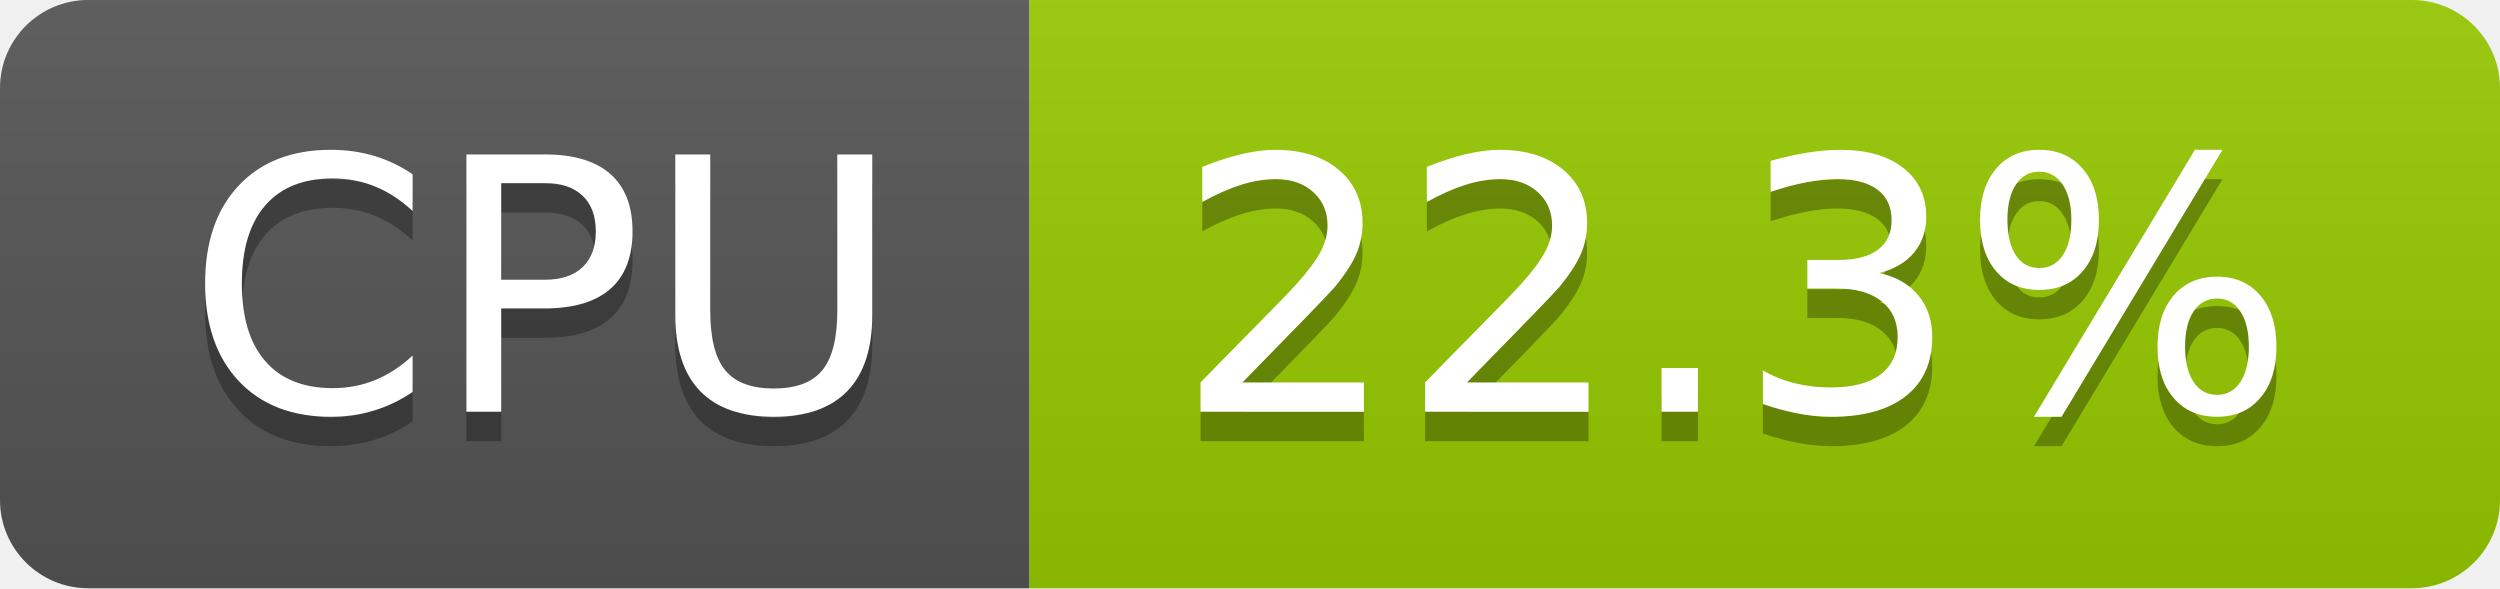
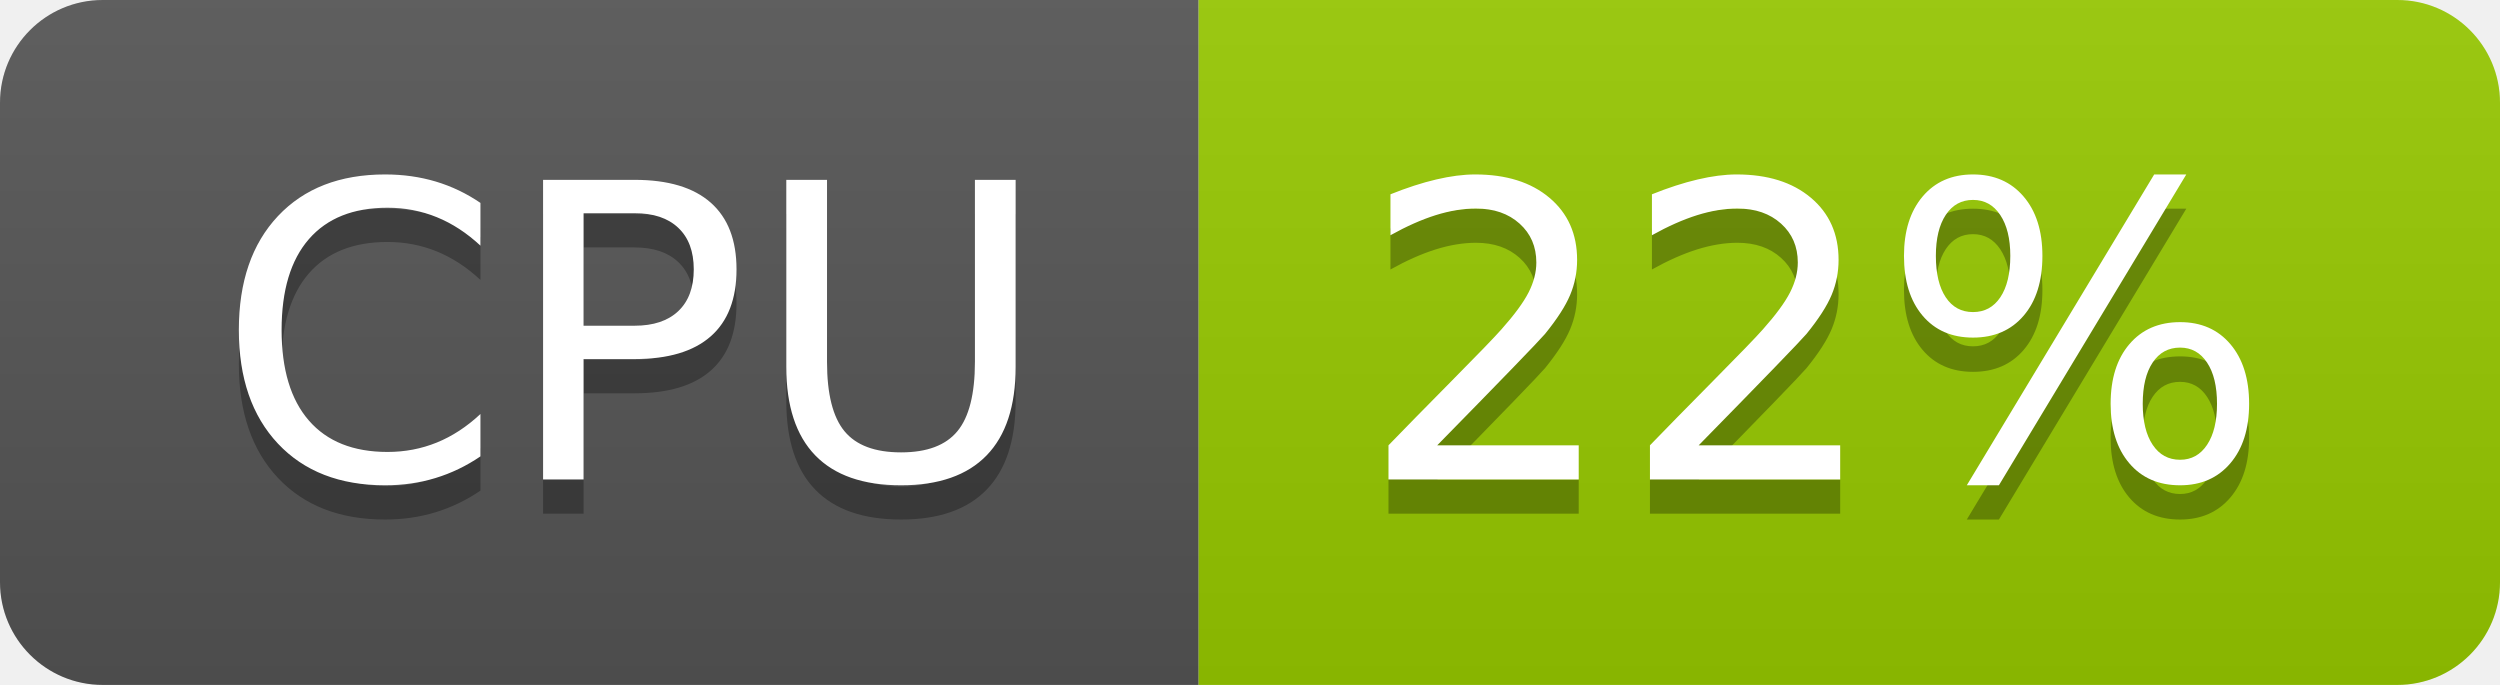
- <svg xmlns="http://www.w3.org/2000/svg" width="85" height="20" role="img" aria-label="CPU: 22.3%">
+ <svg xmlns="http://www.w3.org/2000/svg" width="73" height="20" role="img" aria-label="CPU: 22%">
  <linearGradient id="s" x2="0" y2="100%">
    <stop offset="0" stop-color="#bbb" stop-opacity=".1" />
    <stop offset="1" stop-opacity=".1" />
  </linearGradient>
  <clipPath id="r">
-     <rect width="85" height="20" rx="3" fill="#fff" />
+     <rect width="73" height="20" rx="3" fill="#fff" />
  </clipPath>
  <g clip-path="url(#r)">
    <rect width="35" height="20" fill="#555" />
-     <rect x="35" width="50" height="20" fill="#97ca00" />
-     <rect width="85" height="20" fill="url(#s)" />
+     <rect x="35" width="38" height="20" fill="#97ca00" />
+     <rect width="73" height="20" fill="url(#s)" />
  </g>
  <g fill="#fff" text-anchor="middle" font-family="Verdana,Geneva,DejaVu Sans,sans-serif" text-rendering="geometricPrecision" font-size="120">
    <text aria-hidden="true" x="185" y="150" fill="#010101" fill-opacity=".3" transform="scale(.1)" textLength="247">CPU</text>
    <text x="185" y="140" transform="scale(.1)" fill="#fff" textLength="247">CPU</text>
-     <text aria-hidden="true" x="590" y="150" fill="#010101" fill-opacity=".3" transform="scale(.1)" textLength="390">22.3%</text>
-     <text x="590" y="140" transform="scale(.1)" fill="#fff" textLength="390">22.3%</text>
+     <text aria-hidden="true" x="530" y="150" fill="#010101" fill-opacity=".3" transform="scale(.1)" textLength="276">22%</text>
+     <text x="530" y="140" transform="scale(.1)" fill="#fff" textLength="276">22%</text>
  </g>
</svg>
